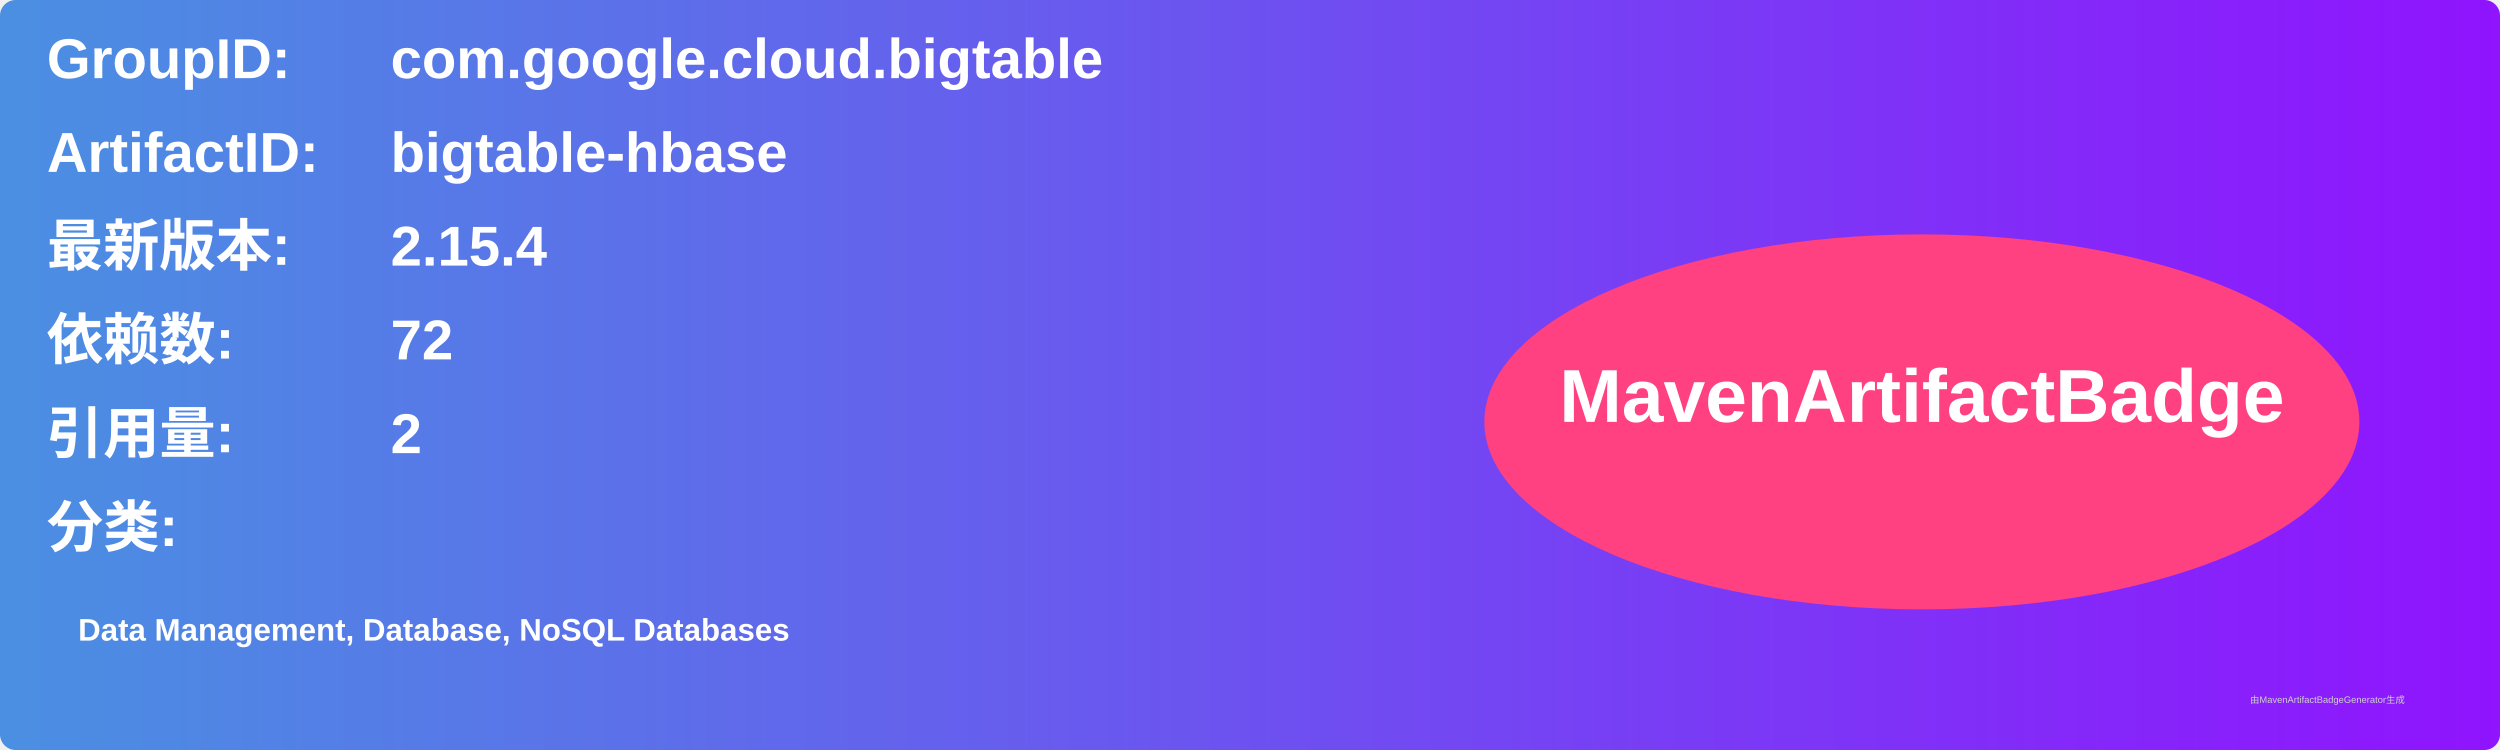
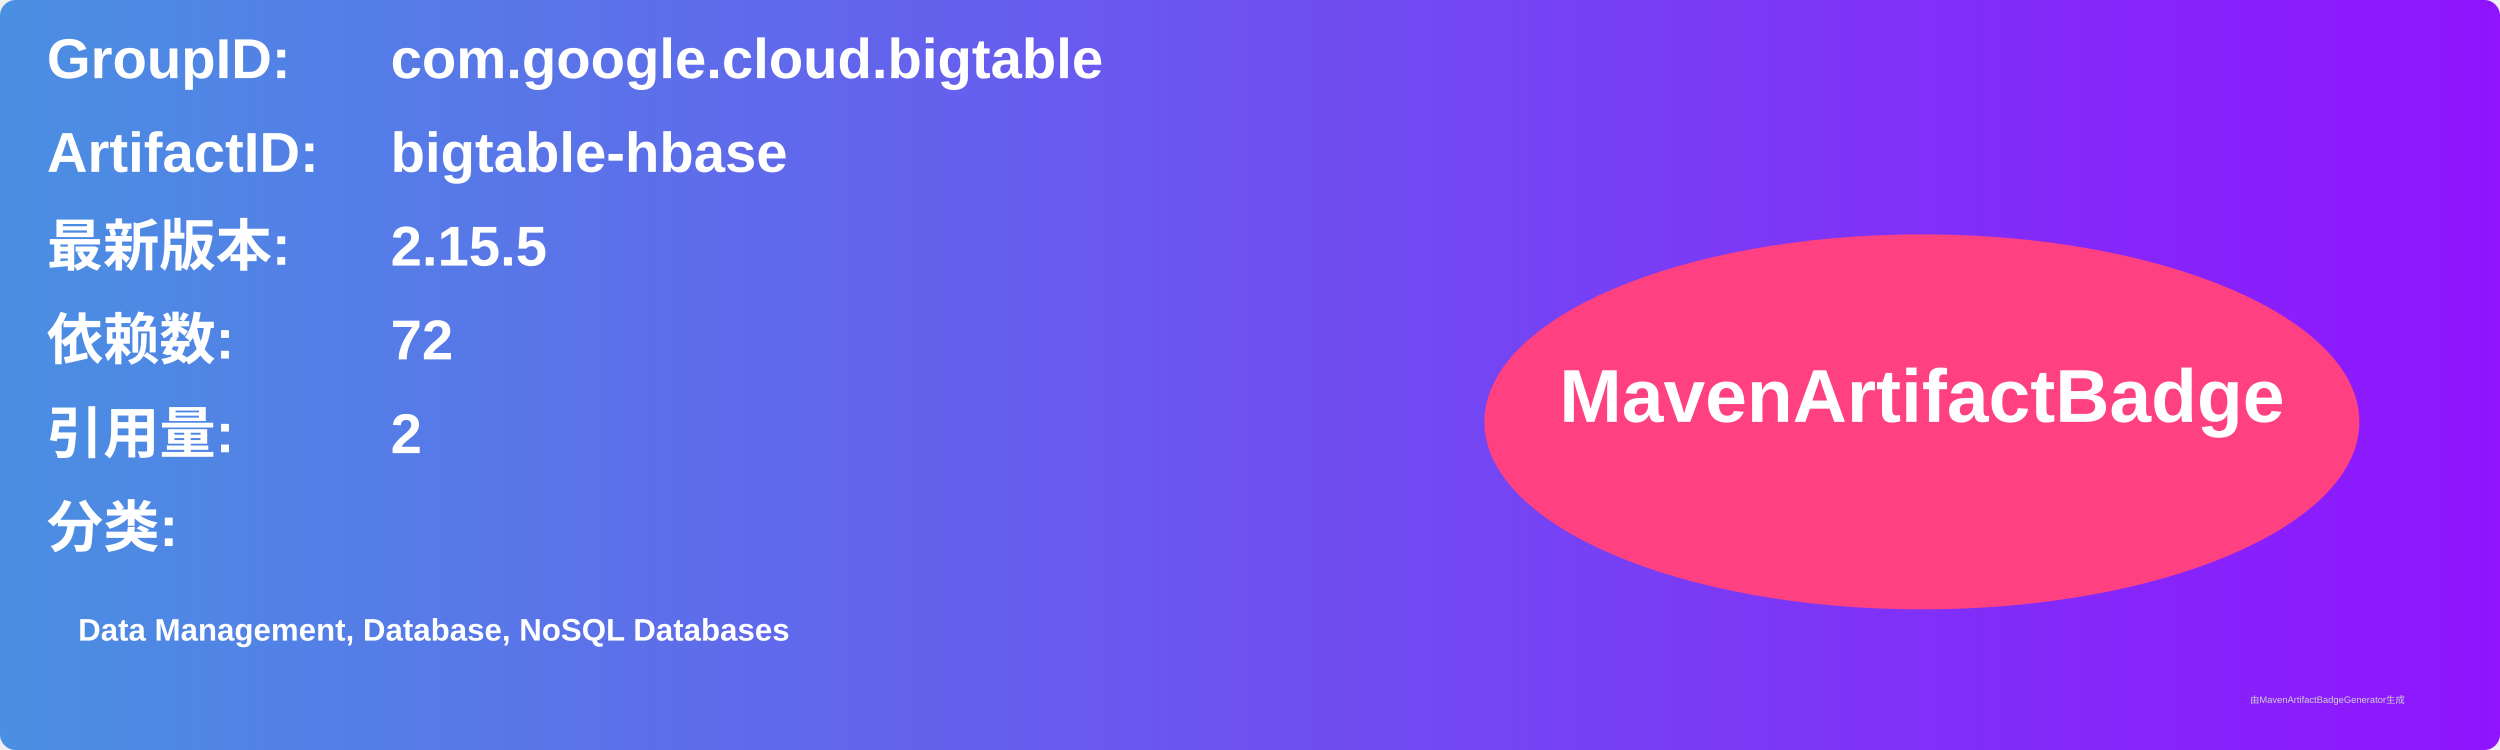
<svg xmlns="http://www.w3.org/2000/svg" width="800" height="240" viewBox="0 0 800 240">
  <linearGradient id="grad" x1="0%" y1="0%" x2="100%" y2="0%">
    <stop offset="0%" stop-color="#4a90e2" />
    <stop offset="100%" stop-color="#9013fe" />
  </linearGradient>
  <rect width="100%" height="100%" rx="5" ry="5" fill="url(#grad)" />
  <g transform="translate(15, 15)">
    <text x="0" y="10" font-family="Arial" font-size="18" fill="white" font-weight="bold" width="260">GroupID:</text>
    <text x="110" y="10" font-family="Arial" font-size="18" fill="white" font-weight="bold" width="460">com.google.cloud.bigtable</text>
    <text x="0" y="40" font-family="Arial" font-size="18" fill="white" font-weight="bold" width="260">ArtifactID:</text>
    <text x="110" y="40" font-family="Arial" font-size="18" fill="white" font-weight="bold" width="460">bigtable-hbase</text>
    <text x="0" y="70" font-family="Arial" font-size="18" fill="white" font-weight="bold">最新版本:</text>
    <text x="110" y="70" font-family="Arial" font-size="18" fill="white" font-weight="bold">
-       <tspan font-weight="bold">2.15.4</tspan>
+       <tspan font-weight="bold">2.15.5</tspan>
    </text>
    <text x="0" y="100" font-family="Arial" font-size="18" fill="white" font-weight="bold">依赖数: </text>
    <text x="110" y="100" font-family="Arial" font-size="18" fill="white">
      <tspan font-weight="bold">72</tspan>
    </text>
    <text x="0" y="130" font-family="Arial" font-size="18" fill="white" font-weight="bold">引用量: </text>
    <text x="110" y="130" font-family="Arial" font-size="18" fill="white">
      <tspan font-weight="bold">2</tspan>
    </text>
    <text x="0" y="160" font-family="Arial" font-size="18" fill="white" font-weight="bold">分类:</text>
    <text x="10" y="190" font-family="Arial" font-size="10" fill="white">
      <tspan font-weight="bold">Data Management, Database, NoSQL Databases</tspan>
    </text>
    <ellipse cx="600" cy="120" rx="140" ry="60" fill="#ff4081" />
    <text x="600" y="120" text-anchor="middle" font-family="Arial" font-size="24" fill="white" font-weight="bold">MavenArtifactBadge</text>
  </g>
  <text x="720" y="225" font-family="Arial" font-size="3" fill="#d0d0d0">由MavenArtifactBadgeGenerator生成</text>
</svg>
